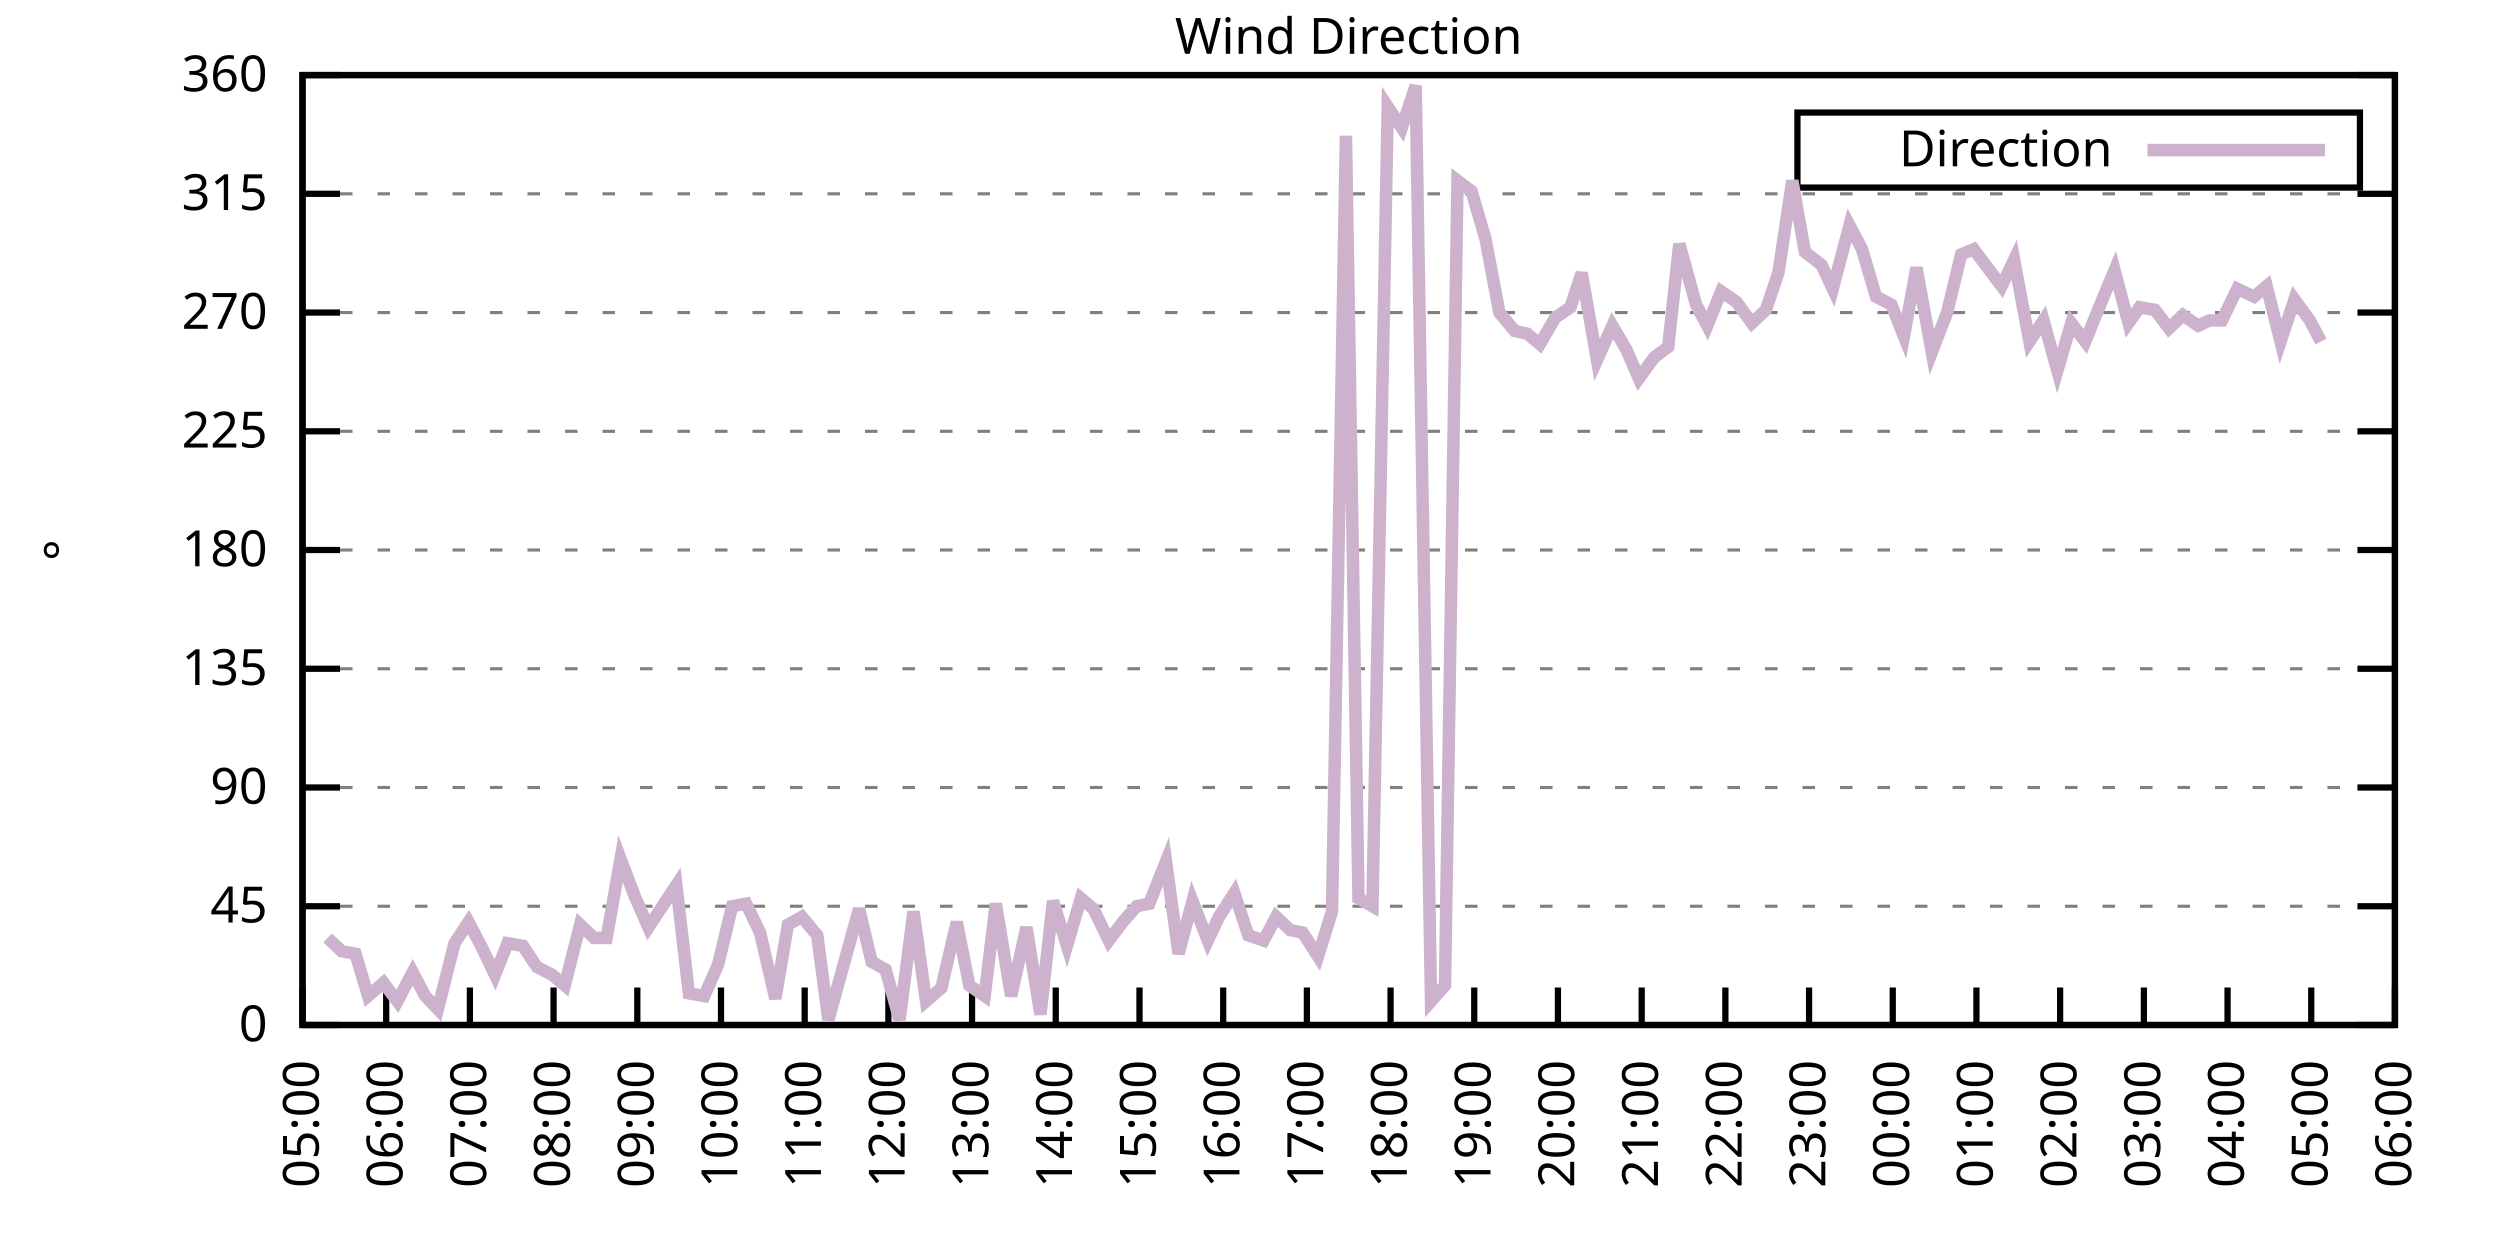
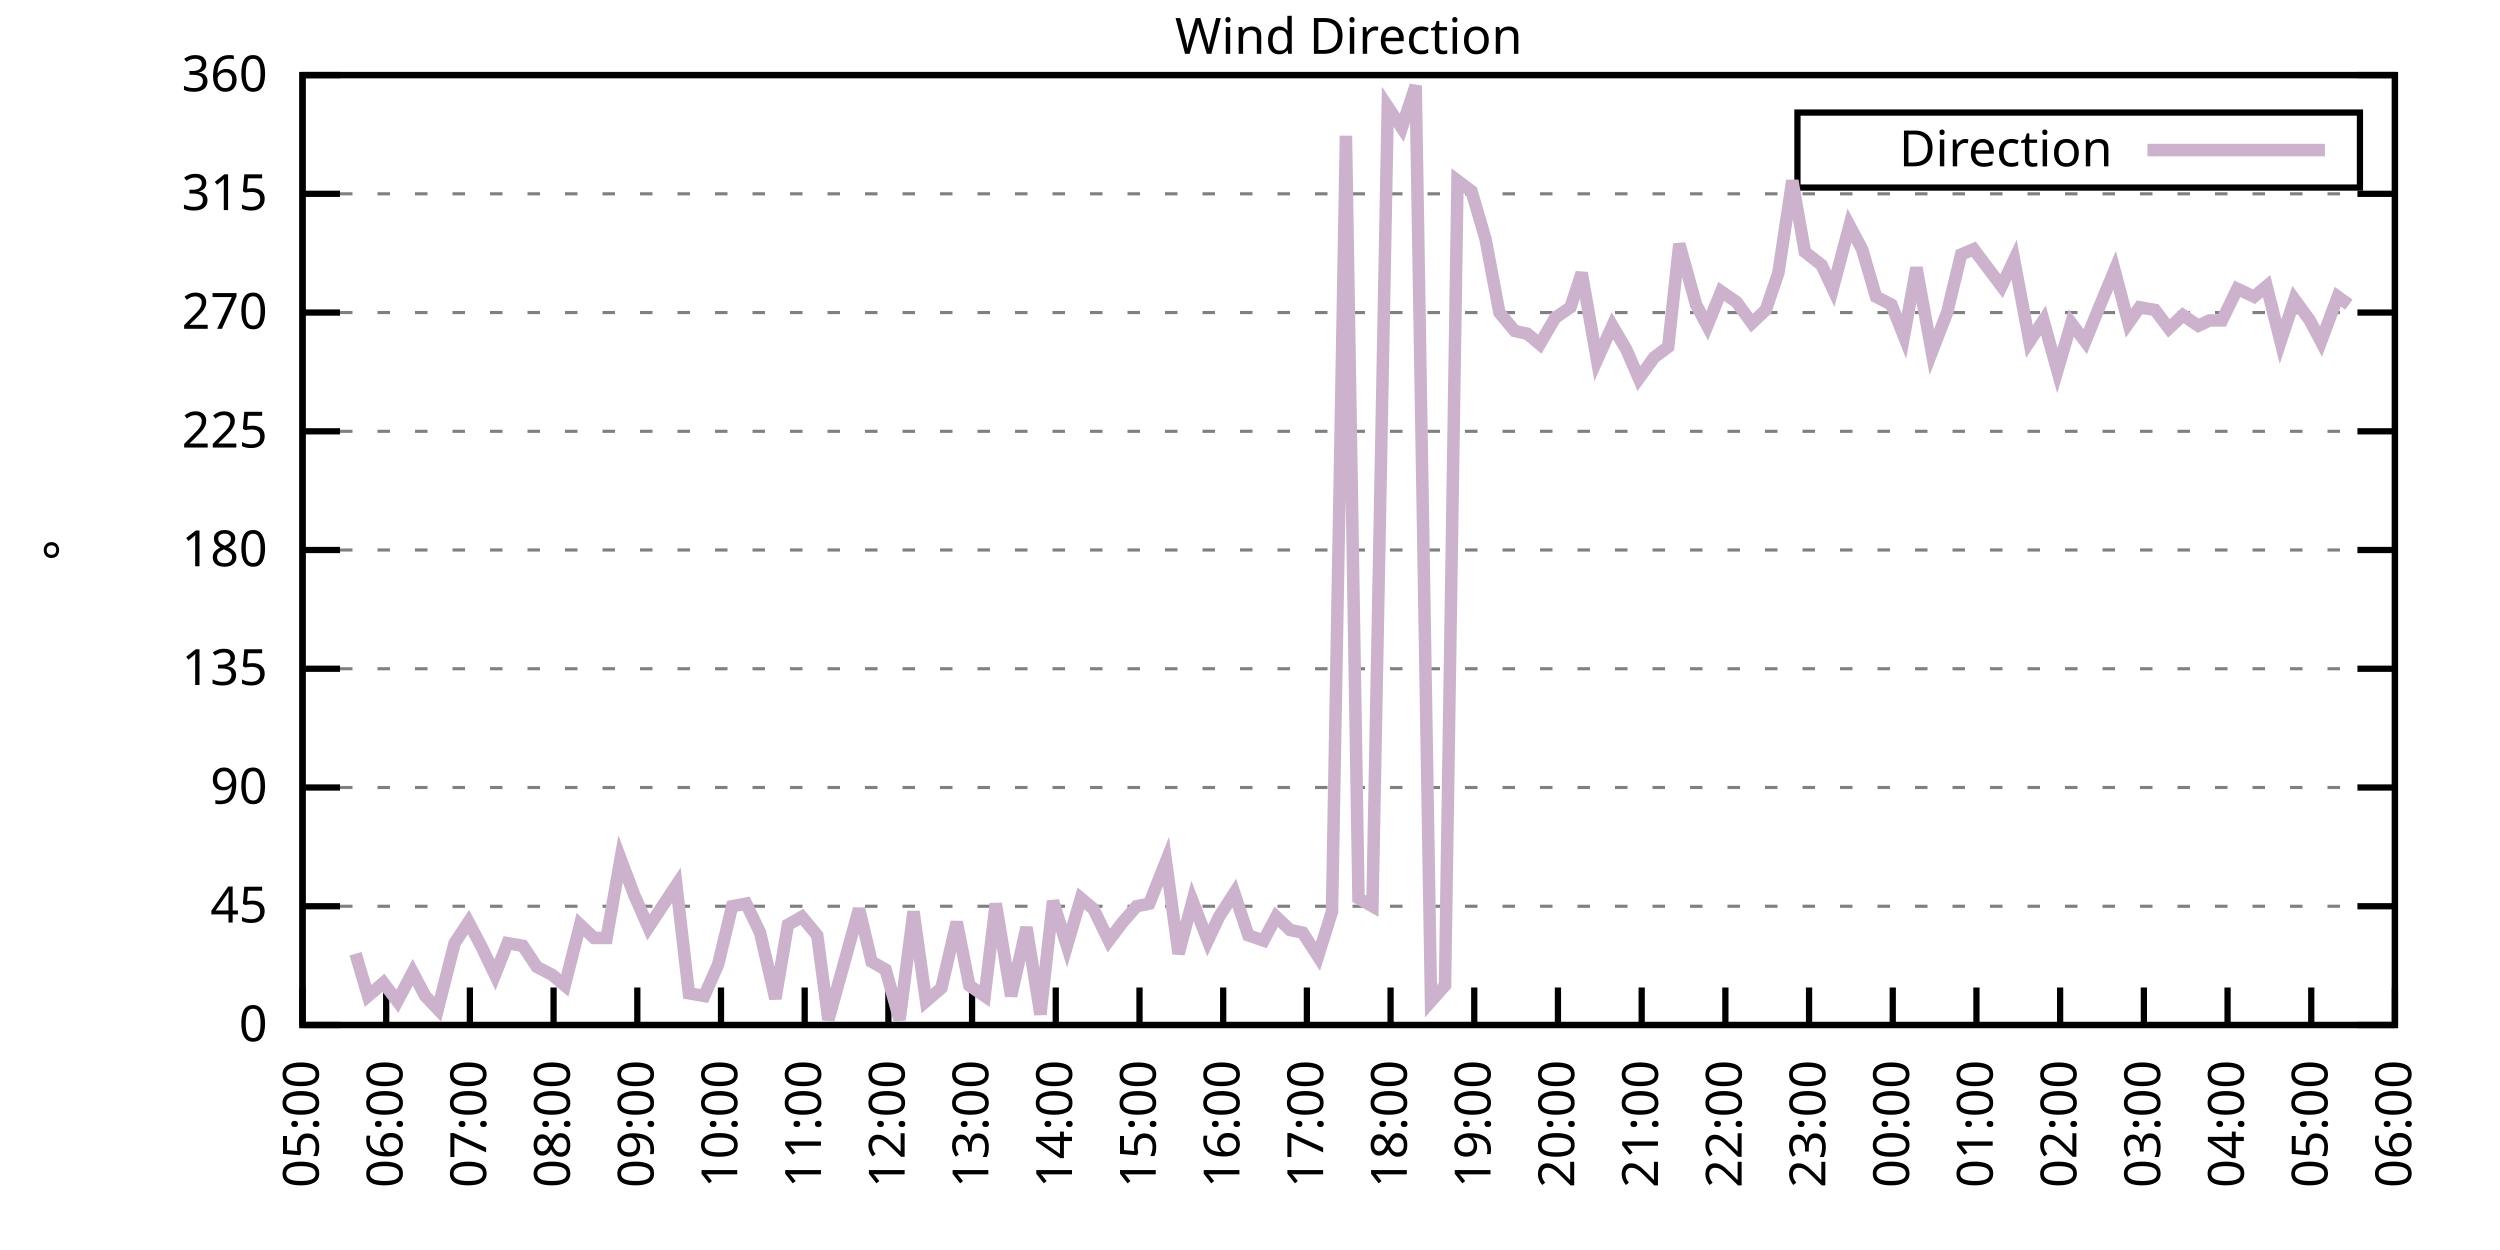
<svg xmlns="http://www.w3.org/2000/svg" xmlns:xlink="http://www.w3.org/1999/xlink" width="400" height="200" viewBox="0 0 400 200">
  <g id="gnuplot_canvas">
    <rect x="0" y="0" width="400" height="200" fill="none" />
    <defs>
      <circle id="gpDot" r="0.5" stroke-width="0.5" stroke="currentColor" />
      <path id="gpPt0" stroke-width="0.333" stroke="currentColor" d="M-1,0 h2 M0,-1 v2" />
      <path id="gpPt1" stroke-width="0.333" stroke="currentColor" d="M-1,-1 L1,1 M1,-1 L-1,1" />
      <path id="gpPt2" stroke-width="0.333" stroke="currentColor" d="M-1,0 L1,0 M0,-1 L0,1 M-1,-1 L1,1 M-1,1 L1,-1" />
      <rect id="gpPt3" stroke-width="0.333" stroke="currentColor" x="-1" y="-1" width="2" height="2" />
      <rect id="gpPt4" stroke-width="0.333" stroke="currentColor" fill="currentColor" x="-1" y="-1" width="2" height="2" />
      <circle id="gpPt5" stroke-width="0.333" stroke="currentColor" cx="0" cy="0" r="1" />
      <use xlink:href="#gpPt5" id="gpPt6" fill="currentColor" stroke="none" />
      <path id="gpPt7" stroke-width="0.333" stroke="currentColor" d="M0,-1.33 L-1.33,0.67 L1.33,0.67 z" />
      <use xlink:href="#gpPt7" id="gpPt8" fill="currentColor" stroke="none" />
      <use xlink:href="#gpPt7" id="gpPt9" stroke="currentColor" transform="rotate(180)" />
      <use xlink:href="#gpPt9" id="gpPt10" fill="currentColor" stroke="none" />
      <use xlink:href="#gpPt3" id="gpPt11" stroke="currentColor" transform="rotate(45)" />
      <use xlink:href="#gpPt11" id="gpPt12" fill="currentColor" stroke="none" />
      <path id="gpPt13" stroke-width="0.333" stroke="currentColor" d="M0,1.330 L1.265,0.411 L0.782,-1.067 L-0.782,-1.076 L-1.265,0.411 z" />
      <use xlink:href="#gpPt13" id="gpPt14" fill="currentColor" stroke="none" />
      <filter id="textbox" filterUnits="objectBoundingBox" x="0" y="0" height="1" width="1">
        <feFlood flood-color="white" flood-opacity="1" result="bgnd" />
        <feComposite in="SourceGraphic" in2="bgnd" operator="atop" />
      </filter>
      <filter id="greybox" filterUnits="objectBoundingBox" x="0" y="0" height="1" width="1">
        <feFlood flood-color="lightgrey" flood-opacity="1" result="grey" />
        <feComposite in="SourceGraphic" in2="grey" operator="atop" />
      </filter>
    </defs>
    <g fill="none" color="white" stroke="currentColor" stroke-width="1.00" stroke-linecap="butt" stroke-linejoin="miter">
</g>
    <g fill="none" color="black" stroke="currentColor" stroke-width="1.00" stroke-linecap="butt" stroke-linejoin="miter">
      <g stroke="none" shape-rendering="crispEdges">
        <polygon fill="rgb(255, 255, 255)" points="48.40,164.00 383.18,164.00 383.18,12.02 48.40,12.02 " />
      </g>
    </g>
    <g fill="none" color="black" stroke="currentColor" stroke-width="1.00" stroke-linecap="butt" stroke-linejoin="miter">
</g>
    <g fill="none" color="black" stroke="black" stroke-width="0.50" stroke-linecap="butt" stroke-linejoin="miter">
</g>
    <g fill="none" color="gray" stroke="currentColor" stroke-width="0.50" stroke-linecap="butt" stroke-linejoin="miter">
      <path stroke="gray" stroke-dasharray="2,4" class="gridline" d="M48.40,164.00 L383.19,164.00  " />
    </g>
    <g fill="none" color="gray" stroke="gray" stroke-width="1.00" stroke-linecap="butt" stroke-linejoin="miter">
</g>
    <g fill="none" color="black" stroke="currentColor" stroke-width="1.00" stroke-linecap="butt" stroke-linejoin="miter">
      <path stroke="black" d="M48.40,164.00 L54.40,164.00 M383.19,164.00 L377.19,164.00  " />
      <g transform="translate(42.80,166.60)" stroke="none" fill="black" font-family="Sans" font-size="8.00" text-anchor="end">
        <text>
          <tspan font-family="Sans"> 0</tspan>
        </text>
      </g>
    </g>
    <g fill="none" color="black" stroke="currentColor" stroke-width="1.00" stroke-linecap="butt" stroke-linejoin="miter">
</g>
    <g fill="none" color="black" stroke="black" stroke-width="0.50" stroke-linecap="butt" stroke-linejoin="miter">
</g>
    <g fill="none" color="gray" stroke="currentColor" stroke-width="0.50" stroke-linecap="butt" stroke-linejoin="miter">
      <path stroke="gray" stroke-dasharray="2,4" class="gridline" d="M48.40,145.00 L383.19,145.00  " />
    </g>
    <g fill="none" color="gray" stroke="gray" stroke-width="1.00" stroke-linecap="butt" stroke-linejoin="miter">
</g>
    <g fill="none" color="black" stroke="currentColor" stroke-width="1.00" stroke-linecap="butt" stroke-linejoin="miter">
      <path stroke="black" d="M48.40,145.00 L54.40,145.00 M383.19,145.00 L377.19,145.00  " />
      <g transform="translate(42.80,147.60)" stroke="none" fill="black" font-family="Sans" font-size="8.00" text-anchor="end">
        <text>
          <tspan font-family="Sans"> 45</tspan>
        </text>
      </g>
    </g>
    <g fill="none" color="black" stroke="currentColor" stroke-width="1.00" stroke-linecap="butt" stroke-linejoin="miter">
</g>
    <g fill="none" color="black" stroke="black" stroke-width="0.50" stroke-linecap="butt" stroke-linejoin="miter">
</g>
    <g fill="none" color="gray" stroke="currentColor" stroke-width="0.50" stroke-linecap="butt" stroke-linejoin="miter">
      <path stroke="gray" stroke-dasharray="2,4" class="gridline" d="M48.40,126.00 L383.19,126.00  " />
    </g>
    <g fill="none" color="gray" stroke="gray" stroke-width="1.00" stroke-linecap="butt" stroke-linejoin="miter">
</g>
    <g fill="none" color="black" stroke="currentColor" stroke-width="1.00" stroke-linecap="butt" stroke-linejoin="miter">
      <path stroke="black" d="M48.40,126.00 L54.40,126.00 M383.19,126.00 L377.19,126.00  " />
      <g transform="translate(42.80,128.60)" stroke="none" fill="black" font-family="Sans" font-size="8.00" text-anchor="end">
        <text>
          <tspan font-family="Sans"> 90</tspan>
        </text>
      </g>
    </g>
    <g fill="none" color="black" stroke="currentColor" stroke-width="1.00" stroke-linecap="butt" stroke-linejoin="miter">
</g>
    <g fill="none" color="black" stroke="black" stroke-width="0.50" stroke-linecap="butt" stroke-linejoin="miter">
</g>
    <g fill="none" color="gray" stroke="currentColor" stroke-width="0.50" stroke-linecap="butt" stroke-linejoin="miter">
      <path stroke="gray" stroke-dasharray="2,4" class="gridline" d="M48.40,107.00 L383.19,107.00  " />
    </g>
    <g fill="none" color="gray" stroke="gray" stroke-width="1.00" stroke-linecap="butt" stroke-linejoin="miter">
</g>
    <g fill="none" color="black" stroke="currentColor" stroke-width="1.00" stroke-linecap="butt" stroke-linejoin="miter">
      <path stroke="black" d="M48.40,107.00 L54.40,107.00 M383.19,107.00 L377.19,107.00  " />
      <g transform="translate(42.80,109.60)" stroke="none" fill="black" font-family="Sans" font-size="8.00" text-anchor="end">
        <text>
          <tspan font-family="Sans"> 135</tspan>
        </text>
      </g>
    </g>
    <g fill="none" color="black" stroke="currentColor" stroke-width="1.00" stroke-linecap="butt" stroke-linejoin="miter">
</g>
    <g fill="none" color="black" stroke="black" stroke-width="0.50" stroke-linecap="butt" stroke-linejoin="miter">
</g>
    <g fill="none" color="gray" stroke="currentColor" stroke-width="0.50" stroke-linecap="butt" stroke-linejoin="miter">
      <path stroke="gray" stroke-dasharray="2,4" class="gridline" d="M48.40,88.00 L383.19,88.00  " />
    </g>
    <g fill="none" color="gray" stroke="gray" stroke-width="1.00" stroke-linecap="butt" stroke-linejoin="miter">
</g>
    <g fill="none" color="black" stroke="currentColor" stroke-width="1.00" stroke-linecap="butt" stroke-linejoin="miter">
      <path stroke="black" d="M48.40,88.00 L54.40,88.00 M383.19,88.00 L377.19,88.00  " />
      <g transform="translate(42.80,90.60)" stroke="none" fill="black" font-family="Sans" font-size="8.00" text-anchor="end">
        <text>
          <tspan font-family="Sans"> 180</tspan>
        </text>
      </g>
    </g>
    <g fill="none" color="black" stroke="currentColor" stroke-width="1.00" stroke-linecap="butt" stroke-linejoin="miter">
</g>
    <g fill="none" color="black" stroke="black" stroke-width="0.50" stroke-linecap="butt" stroke-linejoin="miter">
</g>
    <g fill="none" color="gray" stroke="currentColor" stroke-width="0.50" stroke-linecap="butt" stroke-linejoin="miter">
      <path stroke="gray" stroke-dasharray="2,4" class="gridline" d="M48.40,69.01 L383.19,69.01  " />
    </g>
    <g fill="none" color="gray" stroke="gray" stroke-width="1.00" stroke-linecap="butt" stroke-linejoin="miter">
</g>
    <g fill="none" color="black" stroke="currentColor" stroke-width="1.00" stroke-linecap="butt" stroke-linejoin="miter">
      <path stroke="black" d="M48.40,69.01 L54.40,69.01 M383.19,69.01 L377.19,69.01  " />
      <g transform="translate(42.80,71.61)" stroke="none" fill="black" font-family="Sans" font-size="8.00" text-anchor="end">
        <text>
          <tspan font-family="Sans"> 225</tspan>
        </text>
      </g>
    </g>
    <g fill="none" color="black" stroke="currentColor" stroke-width="1.00" stroke-linecap="butt" stroke-linejoin="miter">
</g>
    <g fill="none" color="black" stroke="black" stroke-width="0.50" stroke-linecap="butt" stroke-linejoin="miter">
</g>
    <g fill="none" color="gray" stroke="currentColor" stroke-width="0.50" stroke-linecap="butt" stroke-linejoin="miter">
      <path stroke="gray" stroke-dasharray="2,4" class="gridline" d="M48.40,50.01 L383.19,50.01  " />
    </g>
    <g fill="none" color="gray" stroke="gray" stroke-width="1.00" stroke-linecap="butt" stroke-linejoin="miter">
</g>
    <g fill="none" color="black" stroke="currentColor" stroke-width="1.00" stroke-linecap="butt" stroke-linejoin="miter">
      <path stroke="black" d="M48.40,50.01 L54.40,50.01 M383.19,50.01 L377.19,50.01  " />
      <g transform="translate(42.80,52.61)" stroke="none" fill="black" font-family="Sans" font-size="8.00" text-anchor="end">
        <text>
          <tspan font-family="Sans"> 270</tspan>
        </text>
      </g>
    </g>
    <g fill="none" color="black" stroke="currentColor" stroke-width="1.00" stroke-linecap="butt" stroke-linejoin="miter">
</g>
    <g fill="none" color="black" stroke="black" stroke-width="0.50" stroke-linecap="butt" stroke-linejoin="miter">
</g>
    <g fill="none" color="gray" stroke="currentColor" stroke-width="0.50" stroke-linecap="butt" stroke-linejoin="miter">
      <path stroke="gray" stroke-dasharray="2,4" class="gridline" d="M48.40,31.01 L383.19,31.01  " />
    </g>
    <g fill="none" color="gray" stroke="gray" stroke-width="1.00" stroke-linecap="butt" stroke-linejoin="miter">
</g>
    <g fill="none" color="black" stroke="currentColor" stroke-width="1.00" stroke-linecap="butt" stroke-linejoin="miter">
      <path stroke="black" d="M48.40,31.01 L54.40,31.01 M383.19,31.01 L377.19,31.01  " />
      <g transform="translate(42.80,33.61)" stroke="none" fill="black" font-family="Sans" font-size="8.00" text-anchor="end">
        <text>
          <tspan font-family="Sans"> 315</tspan>
        </text>
      </g>
    </g>
    <g fill="none" color="black" stroke="currentColor" stroke-width="1.00" stroke-linecap="butt" stroke-linejoin="miter">
</g>
    <g fill="none" color="black" stroke="black" stroke-width="0.50" stroke-linecap="butt" stroke-linejoin="miter">
</g>
    <g fill="none" color="gray" stroke="currentColor" stroke-width="0.50" stroke-linecap="butt" stroke-linejoin="miter">
      <path stroke="gray" stroke-dasharray="2,4" class="gridline" d="M48.40,12.01 L383.19,12.01  " />
    </g>
    <g fill="none" color="gray" stroke="gray" stroke-width="1.00" stroke-linecap="butt" stroke-linejoin="miter">
</g>
    <g fill="none" color="black" stroke="currentColor" stroke-width="1.00" stroke-linecap="butt" stroke-linejoin="miter">
      <path stroke="black" d="M48.40,12.01 L54.40,12.01 M383.19,12.01 L377.19,12.01  " />
      <g transform="translate(42.80,14.61)" stroke="none" fill="black" font-family="Sans" font-size="8.00" text-anchor="end">
        <text>
          <tspan font-family="Sans"> 360</tspan>
        </text>
      </g>
    </g>
    <g fill="none" color="black" stroke="currentColor" stroke-width="1.00" stroke-linecap="butt" stroke-linejoin="miter">
      <path stroke="black" d="M48.40,164.00 L48.40,158.00  " />
      <g transform="translate(51.00,169.60) rotate(270.00)" stroke="none" fill="black" font-family="Sans" font-size="8.00" text-anchor="end">
        <text>
          <tspan font-family="Sans">05:00</tspan>
        </text>
      </g>
    </g>
    <g fill="none" color="black" stroke="currentColor" stroke-width="1.00" stroke-linecap="butt" stroke-linejoin="miter">
      <path stroke="black" d="M61.79,164.00 L61.79,158.00  " />
      <g transform="translate(64.39,169.60) rotate(270.00)" stroke="none" fill="black" font-family="Sans" font-size="8.00" text-anchor="end">
        <text>
          <tspan font-family="Sans">06:00</tspan>
        </text>
      </g>
    </g>
    <g fill="none" color="black" stroke="currentColor" stroke-width="1.00" stroke-linecap="butt" stroke-linejoin="miter">
      <path stroke="black" d="M75.18,164.00 L75.18,158.00  " />
      <g transform="translate(77.78,169.60) rotate(270.00)" stroke="none" fill="black" font-family="Sans" font-size="8.00" text-anchor="end">
        <text>
          <tspan font-family="Sans">07:00</tspan>
        </text>
      </g>
    </g>
    <g fill="none" color="black" stroke="currentColor" stroke-width="1.00" stroke-linecap="butt" stroke-linejoin="miter">
      <path stroke="black" d="M88.57,164.00 L88.57,158.00  " />
      <g transform="translate(91.17,169.60) rotate(270.00)" stroke="none" fill="black" font-family="Sans" font-size="8.00" text-anchor="end">
        <text>
          <tspan font-family="Sans">08:00</tspan>
        </text>
      </g>
    </g>
    <g fill="none" color="black" stroke="currentColor" stroke-width="1.00" stroke-linecap="butt" stroke-linejoin="miter">
      <path stroke="black" d="M101.97,164.00 L101.97,158.00  " />
      <g transform="translate(104.57,169.60) rotate(270.00)" stroke="none" fill="black" font-family="Sans" font-size="8.00" text-anchor="end">
        <text>
          <tspan font-family="Sans">09:00</tspan>
        </text>
      </g>
    </g>
    <g fill="none" color="black" stroke="currentColor" stroke-width="1.00" stroke-linecap="butt" stroke-linejoin="miter">
      <path stroke="black" d="M115.36,164.00 L115.36,158.00  " />
      <g transform="translate(117.96,169.60) rotate(270.00)" stroke="none" fill="black" font-family="Sans" font-size="8.00" text-anchor="end">
        <text>
          <tspan font-family="Sans">10:00</tspan>
        </text>
      </g>
    </g>
    <g fill="none" color="black" stroke="currentColor" stroke-width="1.00" stroke-linecap="butt" stroke-linejoin="miter">
      <path stroke="black" d="M128.75,164.00 L128.75,158.00  " />
      <g transform="translate(131.35,169.60) rotate(270.00)" stroke="none" fill="black" font-family="Sans" font-size="8.00" text-anchor="end">
        <text>
          <tspan font-family="Sans">11:00</tspan>
        </text>
      </g>
    </g>
    <g fill="none" color="black" stroke="currentColor" stroke-width="1.00" stroke-linecap="butt" stroke-linejoin="miter">
      <path stroke="black" d="M142.14,164.00 L142.14,158.00  " />
      <g transform="translate(144.74,169.60) rotate(270.00)" stroke="none" fill="black" font-family="Sans" font-size="8.00" text-anchor="end">
        <text>
          <tspan font-family="Sans">12:00</tspan>
        </text>
      </g>
    </g>
    <g fill="none" color="black" stroke="currentColor" stroke-width="1.00" stroke-linecap="butt" stroke-linejoin="miter">
      <path stroke="black" d="M155.53,164.00 L155.53,158.00  " />
      <g transform="translate(158.13,169.60) rotate(270.00)" stroke="none" fill="black" font-family="Sans" font-size="8.00" text-anchor="end">
        <text>
          <tspan font-family="Sans">13:00</tspan>
        </text>
      </g>
    </g>
    <g fill="none" color="black" stroke="currentColor" stroke-width="1.00" stroke-linecap="butt" stroke-linejoin="miter">
      <path stroke="black" d="M168.92,164.00 L168.92,158.00  " />
      <g transform="translate(171.52,169.60) rotate(270.00)" stroke="none" fill="black" font-family="Sans" font-size="8.00" text-anchor="end">
        <text>
          <tspan font-family="Sans">14:00</tspan>
        </text>
      </g>
    </g>
    <g fill="none" color="black" stroke="currentColor" stroke-width="1.00" stroke-linecap="butt" stroke-linejoin="miter">
      <path stroke="black" d="M182.32,164.00 L182.32,158.00  " />
      <g transform="translate(184.92,169.60) rotate(270.00)" stroke="none" fill="black" font-family="Sans" font-size="8.00" text-anchor="end">
        <text>
          <tspan font-family="Sans">15:00</tspan>
        </text>
      </g>
    </g>
    <g fill="none" color="black" stroke="currentColor" stroke-width="1.00" stroke-linecap="butt" stroke-linejoin="miter">
      <path stroke="black" d="M195.71,164.00 L195.71,158.00  " />
      <g transform="translate(198.31,169.60) rotate(270.00)" stroke="none" fill="black" font-family="Sans" font-size="8.00" text-anchor="end">
        <text>
          <tspan font-family="Sans">16:00</tspan>
        </text>
      </g>
    </g>
    <g fill="none" color="black" stroke="currentColor" stroke-width="1.00" stroke-linecap="butt" stroke-linejoin="miter">
      <path stroke="black" d="M209.10,164.00 L209.10,158.00  " />
      <g transform="translate(211.70,169.60) rotate(270.00)" stroke="none" fill="black" font-family="Sans" font-size="8.00" text-anchor="end">
        <text>
          <tspan font-family="Sans">17:00</tspan>
        </text>
      </g>
    </g>
    <g fill="none" color="black" stroke="currentColor" stroke-width="1.00" stroke-linecap="butt" stroke-linejoin="miter">
      <path stroke="black" d="M222.49,164.00 L222.49,158.00  " />
      <g transform="translate(225.09,169.60) rotate(270.00)" stroke="none" fill="black" font-family="Sans" font-size="8.00" text-anchor="end">
        <text>
          <tspan font-family="Sans">18:00</tspan>
        </text>
      </g>
    </g>
    <g fill="none" color="black" stroke="currentColor" stroke-width="1.00" stroke-linecap="butt" stroke-linejoin="miter">
      <path stroke="black" d="M235.88,164.00 L235.88,158.00  " />
      <g transform="translate(238.48,169.60) rotate(270.00)" stroke="none" fill="black" font-family="Sans" font-size="8.00" text-anchor="end">
        <text>
          <tspan font-family="Sans">19:00</tspan>
        </text>
      </g>
    </g>
    <g fill="none" color="black" stroke="currentColor" stroke-width="1.00" stroke-linecap="butt" stroke-linejoin="miter">
      <path stroke="black" d="M249.27,164.00 L249.27,158.00  " />
      <g transform="translate(251.87,169.60) rotate(270.00)" stroke="none" fill="black" font-family="Sans" font-size="8.00" text-anchor="end">
        <text>
          <tspan font-family="Sans">20:00</tspan>
        </text>
      </g>
    </g>
    <g fill="none" color="black" stroke="currentColor" stroke-width="1.00" stroke-linecap="butt" stroke-linejoin="miter">
      <path stroke="black" d="M262.67,164.00 L262.67,158.00  " />
      <g transform="translate(265.27,169.60) rotate(270.00)" stroke="none" fill="black" font-family="Sans" font-size="8.00" text-anchor="end">
        <text>
          <tspan font-family="Sans">21:00</tspan>
        </text>
      </g>
    </g>
    <g fill="none" color="black" stroke="currentColor" stroke-width="1.00" stroke-linecap="butt" stroke-linejoin="miter">
      <path stroke="black" d="M276.06,164.00 L276.06,158.00  " />
      <g transform="translate(278.66,169.60) rotate(270.00)" stroke="none" fill="black" font-family="Sans" font-size="8.00" text-anchor="end">
        <text>
          <tspan font-family="Sans">22:00</tspan>
        </text>
      </g>
    </g>
    <g fill="none" color="black" stroke="currentColor" stroke-width="1.00" stroke-linecap="butt" stroke-linejoin="miter">
      <path stroke="black" d="M289.45,164.00 L289.45,158.00  " />
      <g transform="translate(292.05,169.60) rotate(270.00)" stroke="none" fill="black" font-family="Sans" font-size="8.00" text-anchor="end">
        <text>
          <tspan font-family="Sans">23:00</tspan>
        </text>
      </g>
    </g>
    <g fill="none" color="black" stroke="currentColor" stroke-width="1.00" stroke-linecap="butt" stroke-linejoin="miter">
      <path stroke="black" d="M302.84,164.00 L302.84,158.00  " />
      <g transform="translate(305.44,169.60) rotate(270.00)" stroke="none" fill="black" font-family="Sans" font-size="8.00" text-anchor="end">
        <text>
          <tspan font-family="Sans">00:00</tspan>
        </text>
      </g>
    </g>
    <g fill="none" color="black" stroke="currentColor" stroke-width="1.00" stroke-linecap="butt" stroke-linejoin="miter">
      <path stroke="black" d="M316.23,164.00 L316.23,158.00  " />
      <g transform="translate(318.83,169.60) rotate(270.00)" stroke="none" fill="black" font-family="Sans" font-size="8.00" text-anchor="end">
        <text>
          <tspan font-family="Sans">01:00</tspan>
        </text>
      </g>
    </g>
    <g fill="none" color="black" stroke="currentColor" stroke-width="1.00" stroke-linecap="butt" stroke-linejoin="miter">
      <path stroke="black" d="M329.62,164.00 L329.62,158.00  " />
      <g transform="translate(332.22,169.60) rotate(270.00)" stroke="none" fill="black" font-family="Sans" font-size="8.00" text-anchor="end">
        <text>
          <tspan font-family="Sans">02:00</tspan>
        </text>
      </g>
    </g>
    <g fill="none" color="black" stroke="currentColor" stroke-width="1.00" stroke-linecap="butt" stroke-linejoin="miter">
      <path stroke="black" d="M343.02,164.00 L343.02,158.00  " />
      <g transform="translate(345.62,169.60) rotate(270.00)" stroke="none" fill="black" font-family="Sans" font-size="8.00" text-anchor="end">
        <text>
          <tspan font-family="Sans">03:00</tspan>
        </text>
      </g>
    </g>
    <g fill="none" color="black" stroke="currentColor" stroke-width="1.00" stroke-linecap="butt" stroke-linejoin="miter">
      <path stroke="black" d="M356.41,164.00 L356.41,158.00  " />
      <g transform="translate(359.01,169.60) rotate(270.00)" stroke="none" fill="black" font-family="Sans" font-size="8.00" text-anchor="end">
        <text>
          <tspan font-family="Sans">04:00</tspan>
        </text>
      </g>
    </g>
    <g fill="none" color="black" stroke="currentColor" stroke-width="1.00" stroke-linecap="butt" stroke-linejoin="miter">
      <path stroke="black" d="M369.80,164.00 L369.80,158.00  " />
      <g transform="translate(372.40,169.60) rotate(270.00)" stroke="none" fill="black" font-family="Sans" font-size="8.00" text-anchor="end">
        <text>
          <tspan font-family="Sans">05:00</tspan>
        </text>
      </g>
    </g>
    <g fill="none" color="black" stroke="currentColor" stroke-width="1.00" stroke-linecap="butt" stroke-linejoin="miter">
      <path stroke="black" d="M383.19,164.00 L383.19,158.00  " />
      <g transform="translate(385.79,169.60) rotate(270.00)" stroke="none" fill="black" font-family="Sans" font-size="8.00" text-anchor="end">
        <text>
          <tspan font-family="Sans">06:00</tspan>
        </text>
      </g>
    </g>
    <g fill="none" color="black" stroke="currentColor" stroke-width="1.00" stroke-linecap="butt" stroke-linejoin="miter">
</g>
    <g fill="none" color="black" stroke="currentColor" stroke-width="1.00" stroke-linecap="butt" stroke-linejoin="miter">
      <path stroke="black" d="M48.40,12.01 L48.40,164.00 L383.19,164.00 L383.19,12.01 L48.40,12.01 Z  " />
    </g>
    <g fill="none" color="black" stroke="currentColor" stroke-width="1.00" stroke-linecap="butt" stroke-linejoin="miter">
</g>
    <g fill="none" color="black" stroke="currentColor" stroke-width="1.00" stroke-linecap="butt" stroke-linejoin="miter">
      <path stroke="black" d="M287.59,30.01 L287.59,18.01 L377.59,18.01 L377.59,30.01 L287.59,30.01 Z  " />
    </g>
    <g id="Wind_direction_plot_1">
      <g fill="none" color="white" stroke="black" stroke-width="2.00" stroke-linecap="butt" stroke-linejoin="miter">
</g>
      <g fill="none" color="black" stroke="currentColor" stroke-width="2.00" stroke-linecap="butt" stroke-linejoin="miter">
        <g transform="translate(337.99,26.61)" stroke="none" fill="black" font-family="Sans" font-size="8.00" text-anchor="end">
          <text>
            <tspan font-family="Sans">Direction</tspan>
          </text>
        </g>
      </g>
      <g fill="none" color="black" stroke="currentColor" stroke-width="2.00" stroke-linecap="butt" stroke-linejoin="miter">
-         <path stroke="rgb(204, 178, 204)" d="M343.59,24.01 L371.99,24.01 M52.42,150.07 L54.65,152.18 L56.88,152.60 L58.89,159.36 L61.35,157.24 L63.58,160.20   L66.03,155.56 L68.04,159.36 L70.05,161.47 L72.73,150.91 L74.96,147.53 L76.97,151.33 L79.20,155.98 L81.21,150.91   L83.66,151.33 L85.90,154.71 L88.35,155.98 L90.36,157.67 L92.82,147.96 L95.05,150.07 L97.06,150.07 L99.29,137.40   L101.52,143.31 L103.75,148.38 L105.98,145.00 L108.22,141.62 L110.22,158.93 L112.68,159.36 L114.91,154.29 L117.14,145.00   L119.38,144.58 L121.61,149.22 L124.06,159.78 L126.07,147.96 L128.30,146.69 L130.76,149.65 L132.54,163.16 L135.00,154.29   L137.45,145.42 L139.46,153.87 L141.69,155.13 L143.93,163.16 L146.16,145.85 L148.17,160.20 L150.62,158.09 L153.08,147.53   L155.09,157.67 L157.54,159.36 L159.33,144.58 L161.78,159.36 L164.24,148.38 L166.47,162.31 L168.48,144.16 L170.71,151.33   L172.94,143.73 L174.95,145.42 L177.41,150.49 L179.64,147.53 L181.87,145.00 L183.88,144.58 L186.56,137.82 L188.57,152.60   L190.80,144.16 L193.25,150.49 L195.04,146.69 L197.49,142.89 L199.73,149.65 L202.18,150.49 L204.19,146.69 L206.42,148.80   L208.43,149.22 L210.88,153.02 L213.12,145.85 L215.35,21.72 L217.36,143.73 L219.59,145.00 L222.04,17.08 L224.28,20.45   L226.51,13.70 L228.96,160.20 L231.20,157.67 L233.20,28.90 L235.44,30.59 L237.67,38.19 L239.90,50.01 L242.36,52.96   L244.36,53.39 L246.37,55.07 L248.83,50.85 L251.28,49.16 L253.07,43.67 L255.52,57.61 L257.98,52.12 L260.21,55.92   L262.22,60.56 L264.67,57.18 L266.91,55.50 L268.69,39.03 L271.37,48.74 L273.16,52.12 L275.39,46.63 L277.84,48.32   L280.30,51.70 L282.53,49.59 L284.54,43.67 L286.77,28.90 L288.78,40.30 L291.46,42.41 L293.24,46.21 L295.92,36.08   L297.93,39.87 L300.16,47.47 L302.62,48.74 L304.63,53.81 L306.63,42.83 L309.09,56.34 L311.54,50.01 L313.78,40.72   L315.79,39.87 L318.02,42.83 L320.25,45.79 L322.26,41.56 L324.71,54.65 L326.95,51.27 L329.18,59.30 L331.41,51.70   L333.64,54.65 L335.87,49.16 L338.33,43.25 L340.56,51.70 L342.35,49.16 L344.80,49.59 L347.03,52.54 L349.26,50.43   L351.72,52.12 L353.51,51.27 L355.51,51.27 L357.97,46.21 L360.65,47.47 L362.66,45.79 L364.89,54.65 L367.12,47.90   L369.58,51.27 L371.36,54.65  " />
+         <path stroke="rgb(204, 178, 204)" d="M343.59,24.01 L371.99,24.01 M56.88,152.60 L58.89,159.36 L61.35,157.24 L63.58,160.20 L66.03,155.56 L68.04,159.36   L70.05,161.47 L72.73,150.91 L74.96,147.53 L76.97,151.33 L79.20,155.98 L81.21,150.91 L83.66,151.33 L85.90,154.71   L88.35,155.98 L90.36,157.67 L92.82,147.96 L95.05,150.07 L97.06,150.07 L99.29,137.40 L101.52,143.31 L103.75,148.38   L105.98,145.00 L108.22,141.62 L110.22,158.93 L112.68,159.36 L114.91,154.29 L117.14,145.00 L119.38,144.58 L121.61,149.22   L124.06,159.78 L126.07,147.96 L128.30,146.69 L130.76,149.65 L132.54,163.16 L135.00,154.29 L137.45,145.42 L139.46,153.87   L141.69,155.13 L143.93,163.16 L146.16,145.85 L148.17,160.20 L150.62,158.09 L153.08,147.53 L155.09,157.67 L157.54,159.36   L159.33,144.58 L161.78,159.36 L164.24,148.38 L166.47,162.31 L168.48,144.16 L170.71,151.33 L172.94,143.73 L174.95,145.42   L177.41,150.49 L179.64,147.53 L181.87,145.00 L183.88,144.58 L186.56,137.82 L188.57,152.60 L190.80,144.16 L193.25,150.49   L195.04,146.69 L197.49,142.89 L199.73,149.65 L202.18,150.49 L204.19,146.69 L206.42,148.80 L208.43,149.22 L210.88,153.02   L213.12,145.85 L215.35,21.72 L217.36,143.73 L219.59,145.00 L222.04,17.08 L224.28,20.45 L226.51,13.70 L228.96,160.20   L231.20,157.67 L233.20,28.90 L235.44,30.59 L237.67,38.19 L239.90,50.01 L242.36,52.96 L244.36,53.39 L246.37,55.07   L248.83,50.85 L251.28,49.16 L253.07,43.67 L255.52,57.61 L257.98,52.12 L260.21,55.92 L262.22,60.56 L264.67,57.18   L266.91,55.50 L268.69,39.03 L271.37,48.74 L273.16,52.12 L275.39,46.63 L277.84,48.32 L280.30,51.70 L282.53,49.59   L284.54,43.67 L286.77,28.90 L288.78,40.30 L291.46,42.41 L293.24,46.21 L295.92,36.08 L297.93,39.87 L300.16,47.47   L302.62,48.74 L304.63,53.81 L306.63,42.83 L309.09,56.34 L311.54,50.01 L313.78,40.72 L315.79,39.87 L318.02,42.83   L320.25,45.79 L322.26,41.56 L324.71,54.65 L326.95,51.27 L329.18,59.30 L331.41,51.70 L333.64,54.65 L335.87,49.16   L338.33,43.25 L340.56,51.70 L342.35,49.16 L344.80,49.59 L347.03,52.54 L349.26,50.43 L351.72,52.12 L353.51,51.27   L355.51,51.27 L357.97,46.21 L360.65,47.47 L362.66,45.79 L364.89,54.65 L367.12,47.90 L369.58,51.27 L371.36,54.65   L374.04,47.47 L375.82,48.74  " />
      </g>
    </g>
    <g fill="none" color="black" stroke="currentColor" stroke-width="2.00" stroke-linecap="butt" stroke-linejoin="miter">
</g>
    <g fill="none" color="black" stroke="black" stroke-width="1.00" stroke-linecap="butt" stroke-linejoin="miter">
</g>
    <g fill="none" color="black" stroke="currentColor" stroke-width="1.00" stroke-linecap="butt" stroke-linejoin="miter">
      <path stroke="black" d="M48.40,12.01 L48.40,164.00 L383.19,164.00 L383.19,12.01 L48.40,12.01 Z  " />
      <g transform="translate(12.80,88.01) rotate(270.00)" stroke="none" fill="black" font-family="Sans" font-size="8.00" text-anchor="middle">
        <text>
          <tspan font-family="Sans">°</tspan>
        </text>
      </g>
    </g>
    <g fill="none" color="black" stroke="currentColor" stroke-width="1.00" stroke-linecap="butt" stroke-linejoin="miter">
</g>
    <g fill="none" color="black" stroke="currentColor" stroke-width="1.00" stroke-linecap="butt" stroke-linejoin="miter">
      <g transform="translate(215.79,8.61)" stroke="none" fill="black" font-family="Sans" font-size="8.00" text-anchor="middle">
        <text>
          <tspan font-family="Sans">Wind Direction</tspan>
        </text>
      </g>
    </g>
    <g fill="none" color="black" stroke="currentColor" stroke-width="1.00" stroke-linecap="butt" stroke-linejoin="miter">
</g>
  </g>
</svg>
